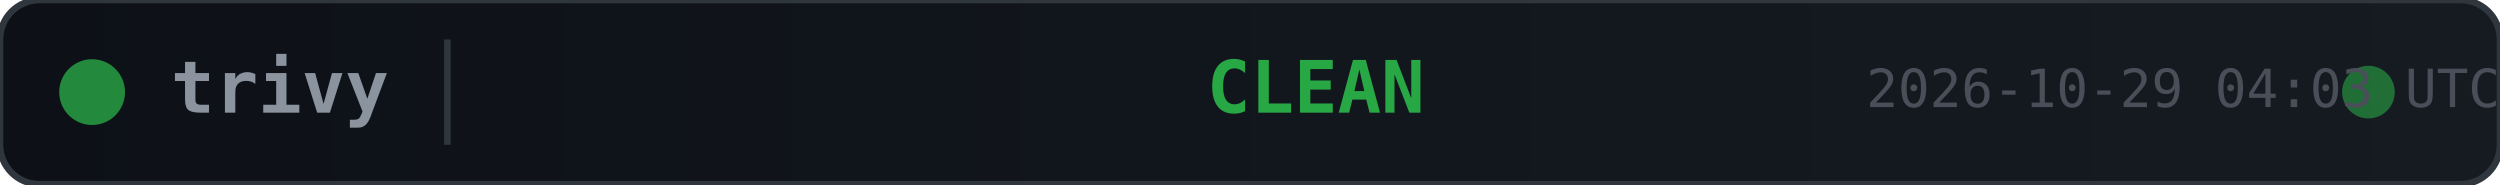
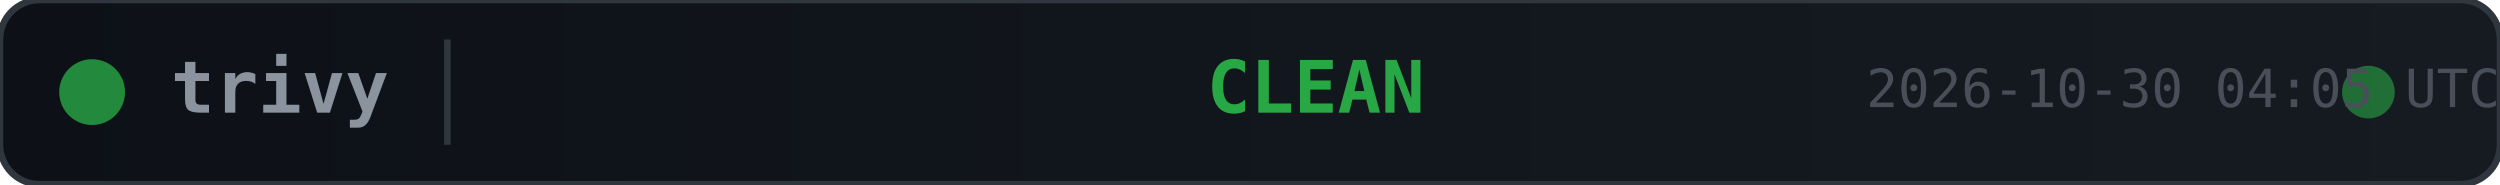
<svg xmlns="http://www.w3.org/2000/svg" width="380" height="28">
  <defs>
    <linearGradient id="bg" x1="0" y1="0" x2="1" y2="0">
      <stop offset="0%" stop-color="#0d1117" />
      <stop offset="100%" stop-color="#161b22" />
    </linearGradient>
  </defs>
  <rect width="380" height="28" rx="6" fill="url(#bg)" stroke="#30363d" stroke-width="1" />
  <circle cx="14" cy="14" r="5" fill="#28a745" opacity="0.8">
    <animate attributeName="opacity" values="0.8;0.4;0.8" dur="2s" repeatCount="indefinite" />
  </circle>
  <text x="26" y="14" fill="#8b949e" font-family="monospace" font-size="11" font-weight="600" dominant-baseline="middle">trivy</text>
  <line x1="68" y1="6" x2="68" y2="22" stroke="#30363d" stroke-width="1" />
  <text x="200" y="14" fill="#28a745" font-family="monospace" font-size="11" font-weight="700" text-anchor="middle" dominant-baseline="middle">CLEAN</text>
  <circle cx="360" cy="14" r="4" fill="#28a745" opacity="0.6">
    <animate attributeName="r" values="4;6;4" dur="1.5s" repeatCount="indefinite" />
    <animate attributeName="opacity" values="0.6;0.2;0.6" dur="1.5s" repeatCount="indefinite" />
  </circle>
-   <text x="380" y="14" fill="#484f58" font-family="monospace" font-size="8" text-anchor="end" dominant-baseline="middle">2026-10-29 04:03 UTC</text>
+   <text x="380" y="14" fill="#484f58" font-family="monospace" font-size="8" text-anchor="end" dominant-baseline="middle">2026-10-30 04:05 UTC</text>
</svg>
